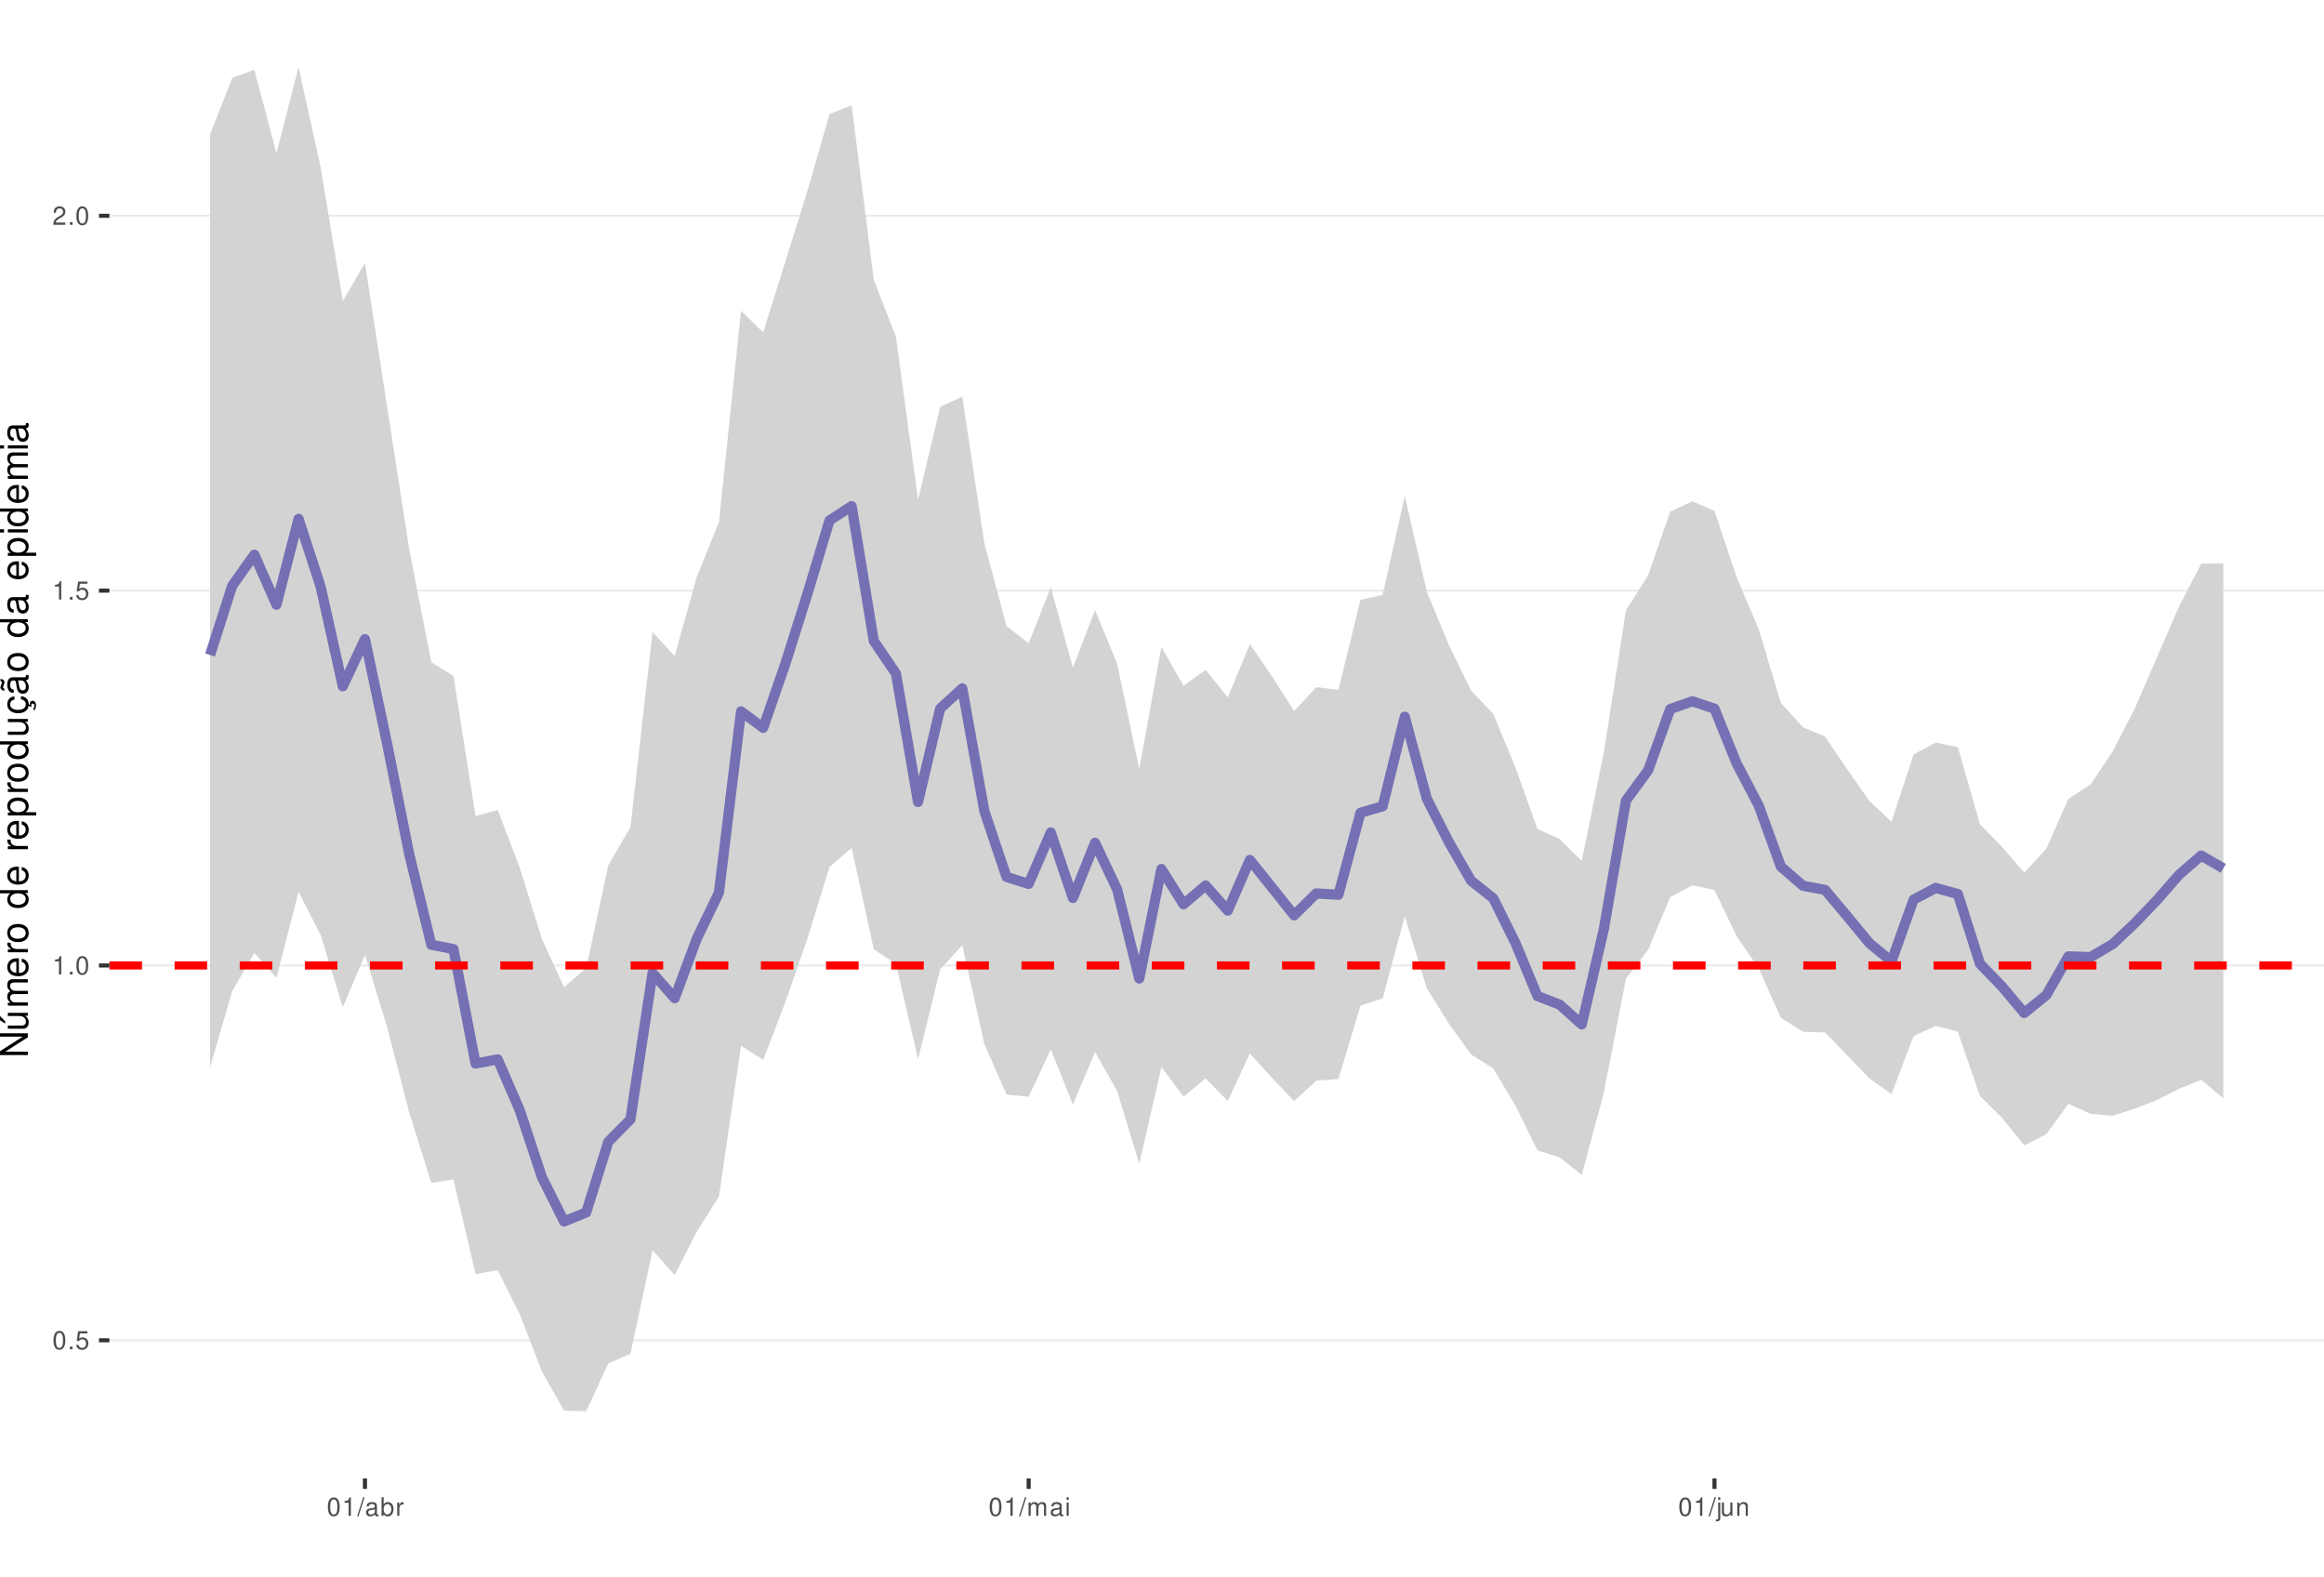
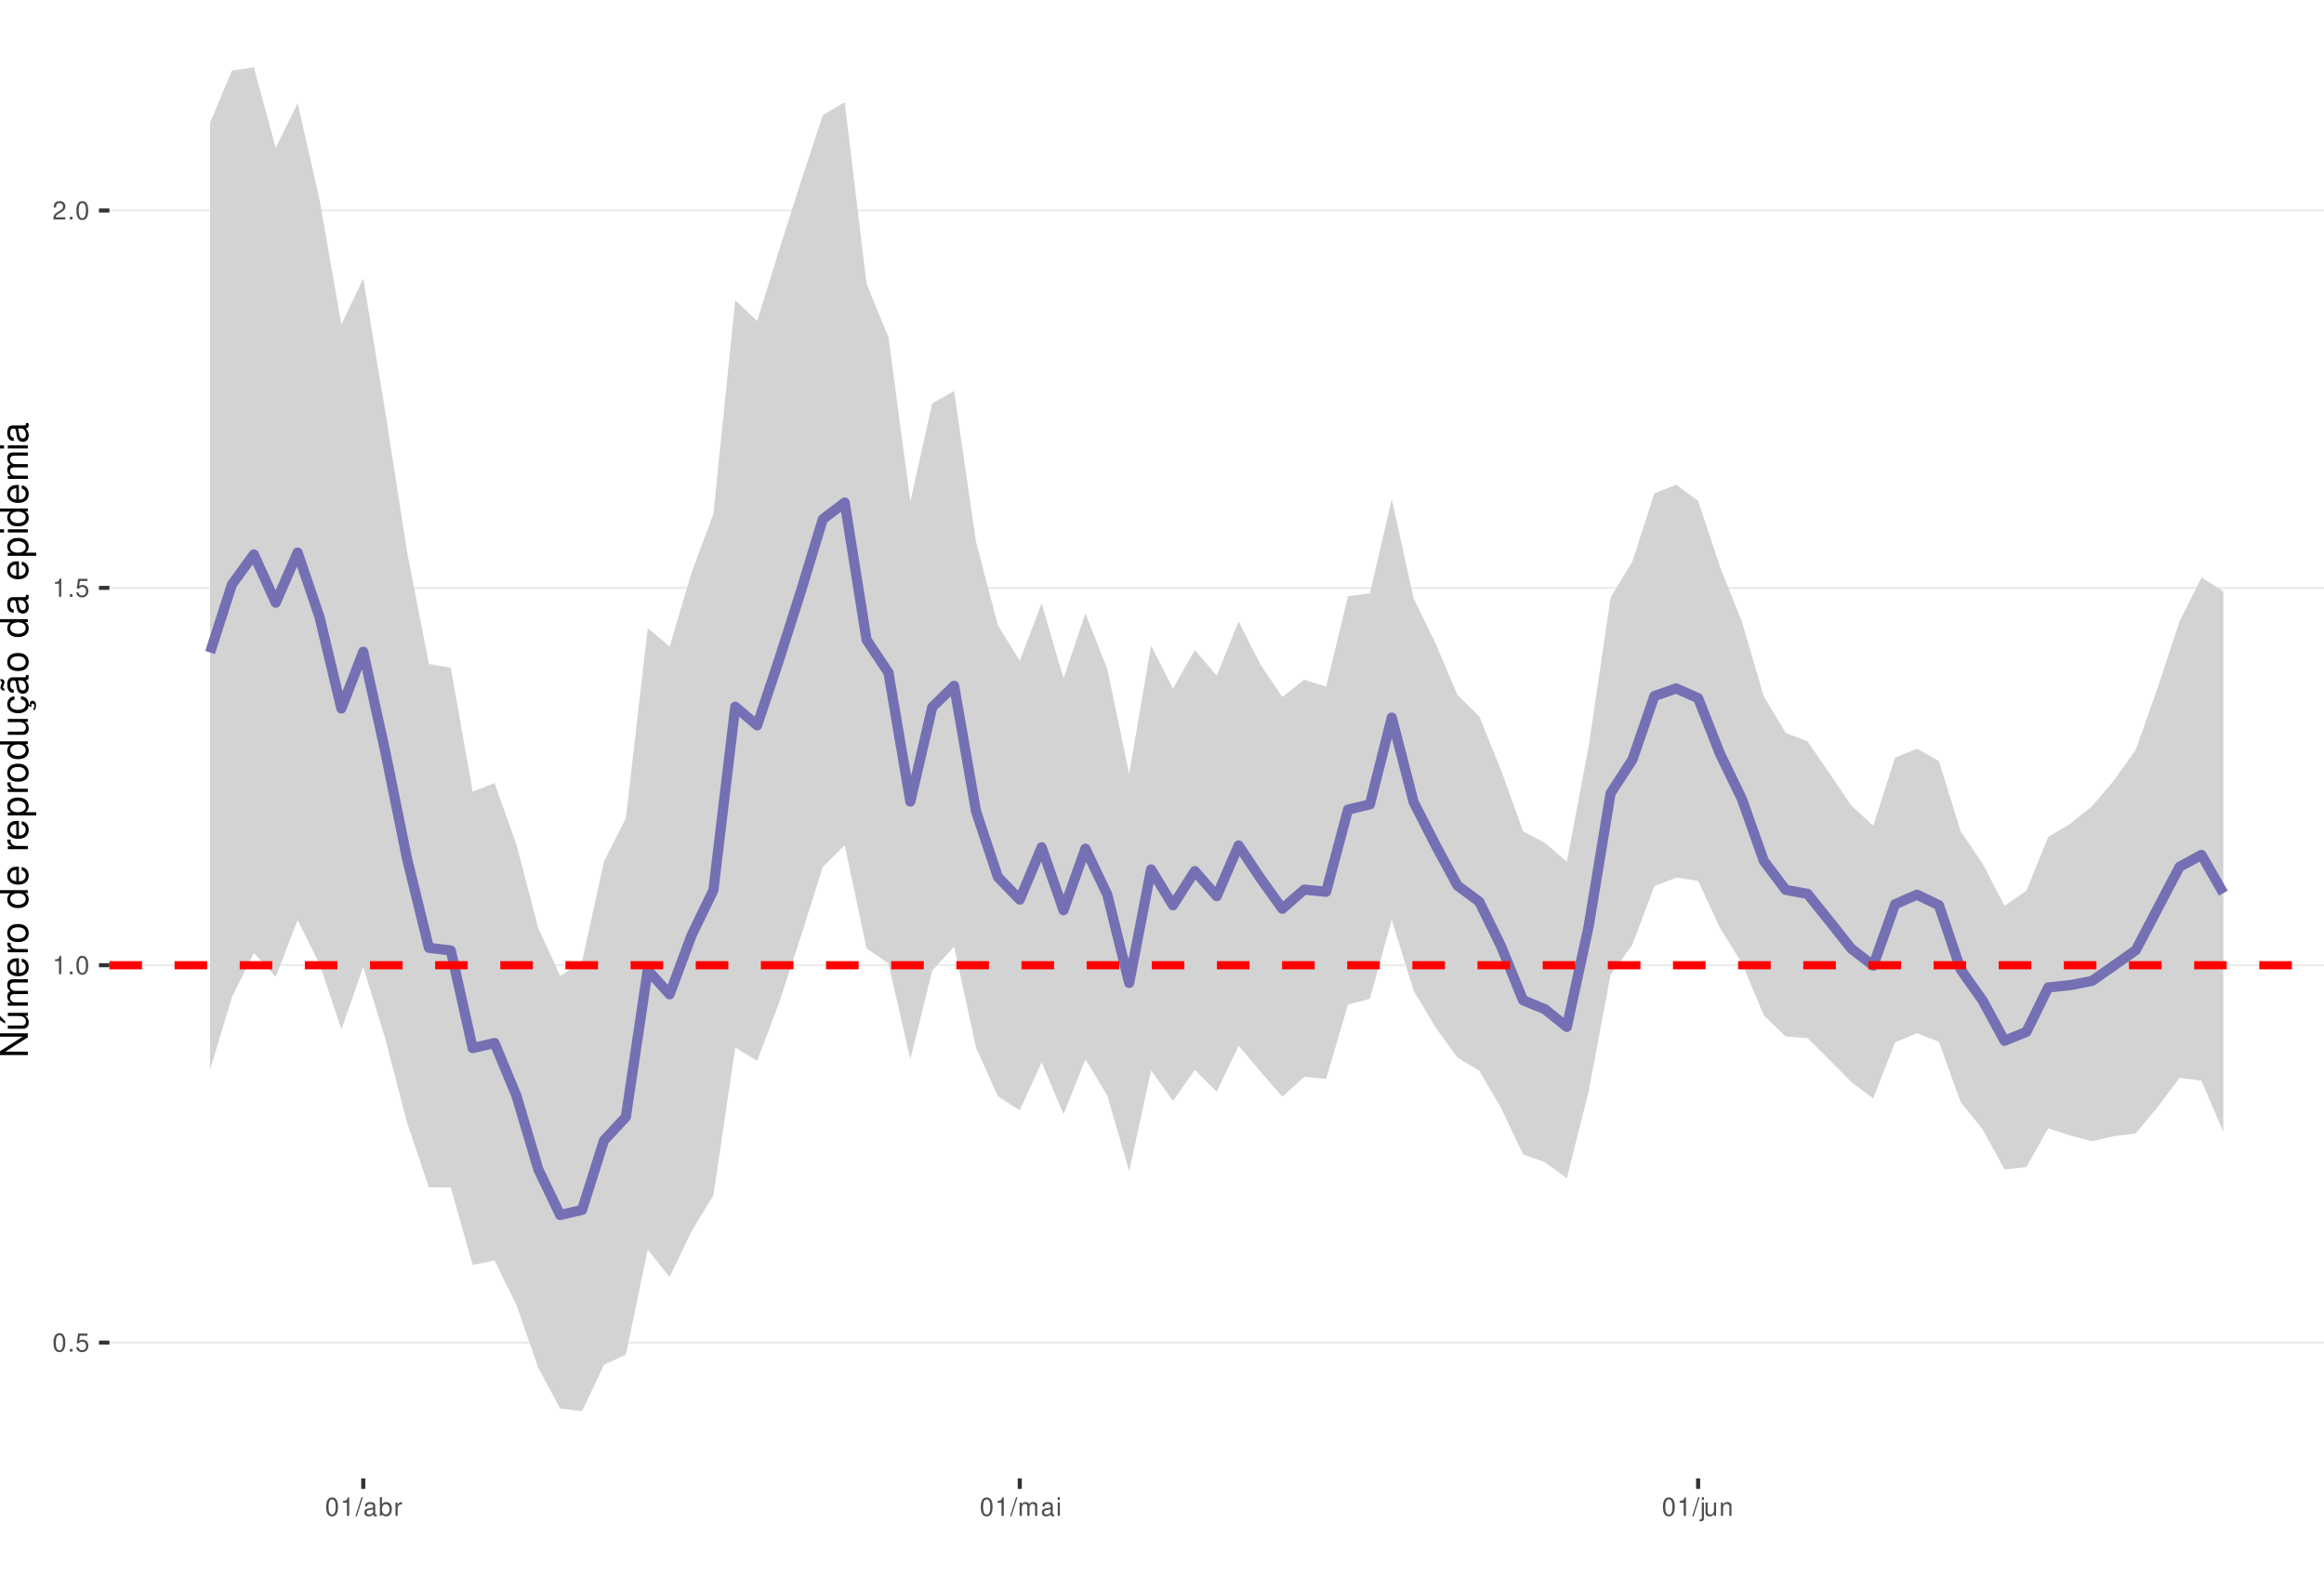
<svg xmlns="http://www.w3.org/2000/svg" xmlns:xlink="http://www.w3.org/1999/xlink" width="609pt" height="413pt" viewBox="0 0 609 413" version="1.1">
  <defs>
    <g>
      <symbol overflow="visible" id="glyph0-0">
        <path style="stroke:none;" d="" />
      </symbol>
      <symbol overflow="visible" id="glyph0-1">
        <path style="stroke:none;" d="M 1.828 -4.812 C 1.391 -4.812 0.984 -4.609 0.75 -4.281 C 0.438 -3.859 0.281 -3.219 0.281 -2.328 C 0.281 -0.703 0.812 0.156 1.828 0.156 C 2.828 0.156 3.375 -0.703 3.375 -2.297 C 3.375 -3.219 3.234 -3.844 2.922 -4.281 C 2.672 -4.625 2.281 -4.812 1.828 -4.812 Z M 1.828 -4.297 C 2.469 -4.297 2.781 -3.641 2.781 -2.344 C 2.781 -0.969 2.469 -0.328 1.812 -0.328 C 1.203 -0.328 0.891 -1 0.891 -2.328 C 0.891 -3.641 1.203 -4.297 1.828 -4.297 Z M 1.828 -4.297 " />
      </symbol>
      <symbol overflow="visible" id="glyph0-2">
        <path style="stroke:none;" d="M 1.266 -0.688 L 0.578 -0.688 L 0.578 0 L 1.266 0 Z M 1.266 -0.688 " />
      </symbol>
      <symbol overflow="visible" id="glyph0-3">
        <path style="stroke:none;" d="M 3.172 -4.719 L 0.734 -4.719 L 0.375 -2.156 L 0.922 -2.156 C 1.188 -2.469 1.422 -2.594 1.797 -2.594 C 2.422 -2.594 2.812 -2.156 2.812 -1.453 C 2.812 -0.781 2.422 -0.359 1.781 -0.359 C 1.266 -0.359 0.953 -0.625 0.812 -1.156 L 0.234 -1.156 C 0.312 -0.766 0.375 -0.578 0.516 -0.406 C 0.781 -0.047 1.266 0.156 1.797 0.156 C 2.75 0.156 3.422 -0.547 3.422 -1.531 C 3.422 -2.469 2.797 -3.109 1.891 -3.109 C 1.562 -3.109 1.297 -3.016 1.016 -2.828 L 1.203 -4.141 L 3.172 -4.141 Z M 3.172 -4.719 " />
      </symbol>
      <symbol overflow="visible" id="glyph0-4">
        <path style="stroke:none;" d="M 1.719 -3.422 L 1.719 0 L 2.312 0 L 2.312 -4.812 L 1.922 -4.812 C 1.719 -4.078 1.578 -3.969 0.672 -3.859 L 0.672 -3.422 Z M 1.719 -3.422 " />
      </symbol>
      <symbol overflow="visible" id="glyph0-5">
        <path style="stroke:none;" d="M 3.375 -0.578 L 0.891 -0.578 C 0.938 -0.984 1.156 -1.234 1.734 -1.578 L 2.406 -1.953 C 3.062 -2.328 3.406 -2.812 3.406 -3.406 C 3.406 -3.812 3.234 -4.188 2.969 -4.438 C 2.688 -4.688 2.344 -4.812 1.891 -4.812 C 1.297 -4.812 0.844 -4.594 0.578 -4.188 C 0.422 -3.938 0.344 -3.641 0.328 -3.141 L 0.922 -3.141 C 0.938 -3.469 0.984 -3.672 1.062 -3.828 C 1.219 -4.125 1.516 -4.297 1.875 -4.297 C 2.406 -4.297 2.797 -3.906 2.797 -3.391 C 2.797 -3.016 2.578 -2.672 2.156 -2.438 L 1.547 -2.078 C 0.562 -1.516 0.281 -1.062 0.219 0 L 3.375 0 Z M 3.375 -0.578 " />
      </symbol>
      <symbol overflow="visible" id="glyph0-6">
        <path style="stroke:none;" d="M 1.531 -4.859 L -0.047 0.141 L 0.312 0.141 L 1.891 -4.859 Z M 1.531 -4.859 " />
      </symbol>
      <symbol overflow="visible" id="glyph0-7">
        <path style="stroke:none;" d="M 3.562 -0.328 C 3.5 -0.312 3.469 -0.312 3.438 -0.312 C 3.25 -0.312 3.141 -0.406 3.141 -0.578 L 3.141 -2.641 C 3.141 -3.25 2.688 -3.594 1.828 -3.594 C 1.312 -3.594 0.906 -3.438 0.672 -3.188 C 0.516 -3 0.453 -2.797 0.438 -2.453 L 0.984 -2.453 C 1.031 -2.875 1.297 -3.078 1.812 -3.078 C 2.312 -3.078 2.594 -2.891 2.594 -2.562 L 2.594 -2.406 C 2.578 -2.172 2.469 -2.078 2.016 -2.031 C 1.219 -1.922 1.109 -1.891 0.891 -1.812 C 0.484 -1.641 0.281 -1.328 0.281 -0.875 C 0.281 -0.25 0.719 0.156 1.422 0.156 C 1.859 0.156 2.219 0 2.609 -0.359 C 2.656 0 2.828 0.156 3.188 0.156 C 3.297 0.156 3.375 0.141 3.562 0.094 Z M 2.594 -1.094 C 2.594 -0.906 2.531 -0.797 2.375 -0.641 C 2.141 -0.438 1.875 -0.328 1.547 -0.328 C 1.109 -0.328 0.859 -0.547 0.859 -0.891 C 0.859 -1.266 1.094 -1.438 1.703 -1.531 C 2.297 -1.609 2.406 -1.641 2.594 -1.719 Z M 2.594 -1.094 " />
      </symbol>
      <symbol overflow="visible" id="glyph0-8">
        <path style="stroke:none;" d="M 0.359 -4.859 L 0.359 0 L 0.859 0 L 0.859 -0.453 C 1.125 -0.047 1.484 0.156 1.969 0.156 C 2.875 0.156 3.484 -0.594 3.484 -1.75 C 3.484 -2.891 2.922 -3.594 1.984 -3.594 C 1.516 -3.594 1.172 -3.406 0.906 -3.016 L 0.906 -4.859 Z M 1.891 -3.062 C 2.5 -3.062 2.906 -2.531 2.906 -1.703 C 2.906 -0.906 2.484 -0.359 1.891 -0.359 C 1.297 -0.359 0.906 -0.906 0.906 -1.719 C 0.906 -2.531 1.297 -3.062 1.891 -3.062 Z M 1.891 -3.062 " />
      </symbol>
      <symbol overflow="visible" id="glyph0-9">
        <path style="stroke:none;" d="M 0.453 -3.484 L 0.453 0 L 1.016 0 L 1.016 -1.812 C 1.031 -2.656 1.375 -3.016 2.141 -3 L 2.141 -3.562 C 2.047 -3.578 1.984 -3.594 1.922 -3.594 C 1.562 -3.594 1.297 -3.375 0.969 -2.859 L 0.969 -3.484 Z M 0.453 -3.484 " />
      </symbol>
      <symbol overflow="visible" id="glyph0-10">
        <path style="stroke:none;" d="M 0.469 -3.484 L 0.469 0 L 1.031 0 L 1.031 -2.188 C 1.031 -2.703 1.391 -3.109 1.844 -3.109 C 2.25 -3.109 2.484 -2.844 2.484 -2.406 L 2.484 0 L 3.047 0 L 3.047 -2.188 C 3.047 -2.703 3.422 -3.109 3.875 -3.109 C 4.266 -3.109 4.516 -2.844 4.516 -2.406 L 4.516 0 L 5.078 0 L 5.078 -2.609 C 5.078 -3.234 4.719 -3.594 4.062 -3.594 C 3.594 -3.594 3.312 -3.453 2.984 -3.062 C 2.781 -3.422 2.5 -3.594 2.047 -3.594 C 1.578 -3.594 1.266 -3.422 0.984 -3 L 0.984 -3.484 Z M 0.469 -3.484 " />
      </symbol>
      <symbol overflow="visible" id="glyph0-11">
        <path style="stroke:none;" d="M 1 -3.484 L 0.453 -3.484 L 0.453 0 L 1 0 Z M 1 -4.859 L 0.438 -4.859 L 0.438 -4.156 L 1 -4.156 Z M 1 -4.859 " />
      </symbol>
      <symbol overflow="visible" id="glyph0-12">
        <path style="stroke:none;" d="M 0.469 -3.484 L 0.469 0.5 C 0.469 0.859 0.359 0.969 0.016 0.969 C -0.031 0.969 -0.047 0.969 -0.125 0.953 L -0.125 1.438 C -0.047 1.438 -0.016 1.453 0.062 1.453 C 0.688 1.453 1.016 1.203 1.016 0.719 L 1.016 -3.484 Z M 1.016 -4.859 L 0.469 -4.859 L 0.469 -4.156 L 1.016 -4.156 Z M 1.016 -4.859 " />
      </symbol>
      <symbol overflow="visible" id="glyph0-13">
        <path style="stroke:none;" d="M 3.203 0 L 3.203 -3.484 L 2.656 -3.484 L 2.656 -1.516 C 2.656 -0.797 2.281 -0.328 1.703 -0.328 C 1.266 -0.328 0.984 -0.594 0.984 -1.016 L 0.984 -3.484 L 0.438 -3.484 L 0.438 -0.797 C 0.438 -0.219 0.859 0.156 1.547 0.156 C 2.062 0.156 2.391 -0.031 2.703 -0.484 L 2.703 0 Z M 3.203 0 " />
      </symbol>
      <symbol overflow="visible" id="glyph0-14">
        <path style="stroke:none;" d="M 0.469 -3.484 L 0.469 0 L 1.031 0 L 1.031 -1.922 C 1.031 -2.641 1.391 -3.109 1.969 -3.109 C 2.406 -3.109 2.688 -2.828 2.688 -2.422 L 2.688 0 L 3.234 0 L 3.234 -2.641 C 3.234 -3.219 2.812 -3.594 2.141 -3.594 C 1.625 -3.594 1.281 -3.391 0.984 -2.906 L 0.984 -3.484 Z M 0.469 -3.484 " />
      </symbol>
      <symbol overflow="visible" id="glyph1-0">
        <path style="stroke:none;" d="" />
      </symbol>
      <symbol overflow="visible" id="glyph1-1">
        <path style="stroke:none;" d="M -7.297 -6.453 L -7.297 -5.578 L -1.328 -5.578 L -7.297 -1.766 L -7.297 -0.766 L 0 -0.766 L 0 -1.641 L -5.906 -1.641 L 0 -5.406 L 0 -6.453 Z M -7.297 -6.453 " />
      </symbol>
      <symbol overflow="visible" id="glyph1-2">
        <path style="stroke:none;" d="M 0 -4.812 L -5.234 -4.812 L -5.234 -3.984 L -2.266 -3.984 C -1.203 -3.984 -0.5 -3.438 -0.5 -2.562 C -0.5 -1.906 -0.906 -1.484 -1.531 -1.484 L -5.234 -1.484 L -5.234 -0.656 L -1.203 -0.656 C -0.328 -0.656 0.234 -1.297 0.234 -2.312 C 0.234 -3.094 -0.047 -3.578 -0.734 -4.062 L 0 -4.062 Z M -7.406 -2.953 L -5.922 -2 L -5.922 -2.594 L -7.406 -4.094 Z M -7.406 -2.953 " />
      </symbol>
      <symbol overflow="visible" id="glyph1-3">
        <path style="stroke:none;" d="M -5.234 -0.703 L 0 -0.703 L 0 -1.547 L -3.297 -1.547 C -4.047 -1.547 -4.656 -2.094 -4.656 -2.766 C -4.656 -3.391 -4.281 -3.734 -3.609 -3.734 L 0 -3.734 L 0 -4.578 L -3.297 -4.578 C -4.047 -4.578 -4.656 -5.125 -4.656 -5.812 C -4.656 -6.422 -4.266 -6.781 -3.609 -6.781 L 0 -6.781 L 0 -7.625 L -3.938 -7.625 C -4.875 -7.625 -5.391 -7.078 -5.391 -6.094 C -5.391 -5.406 -5.188 -4.984 -4.594 -4.484 C -5.156 -4.188 -5.391 -3.766 -5.391 -3.078 C -5.391 -2.375 -5.125 -1.906 -4.5 -1.469 L -5.234 -1.469 Z M -5.234 -0.703 " />
      </symbol>
      <symbol overflow="visible" id="glyph1-4">
        <path style="stroke:none;" d="M -2.344 -5.125 C -3.141 -5.125 -3.625 -5.062 -4.016 -4.922 C -4.875 -4.578 -5.391 -3.781 -5.391 -2.797 C -5.391 -1.344 -4.281 -0.406 -2.547 -0.406 C -0.812 -0.406 0.234 -1.297 0.234 -2.781 C 0.234 -3.984 -0.453 -4.812 -1.594 -5.016 L -1.594 -4.188 C -0.906 -3.953 -0.547 -3.484 -0.547 -2.812 C -0.547 -2.281 -0.781 -1.828 -1.219 -1.547 C -1.516 -1.344 -1.812 -1.281 -2.344 -1.266 Z M -3.016 -1.297 C -3.984 -1.359 -4.625 -1.953 -4.625 -2.797 C -4.625 -3.641 -3.953 -4.234 -3.016 -4.234 Z M -3.016 -1.297 " />
      </symbol>
      <symbol overflow="visible" id="glyph1-5">
        <path style="stroke:none;" d="M -5.234 -0.688 L 0 -0.688 L 0 -1.531 L -2.719 -1.531 C -3.984 -1.547 -4.547 -2.062 -4.516 -3.203 L -5.359 -3.203 C -5.375 -3.062 -5.391 -2.984 -5.391 -2.891 C -5.391 -2.344 -5.062 -1.938 -4.297 -1.453 L -5.234 -1.453 Z M -5.234 -0.688 " />
      </symbol>
      <symbol overflow="visible" id="glyph1-6">
        <path style="stroke:none;" d="M -5.391 -2.719 C -5.391 -1.234 -4.344 -0.359 -2.578 -0.359 C -0.812 -0.359 0.234 -1.234 0.234 -2.734 C 0.234 -4.203 -0.812 -5.094 -2.547 -5.094 C -4.359 -5.094 -5.391 -4.234 -5.391 -2.719 Z M -4.625 -2.734 C -4.625 -3.672 -3.844 -4.234 -2.547 -4.234 C -1.312 -4.234 -0.547 -3.656 -0.547 -2.734 C -0.547 -1.797 -1.312 -1.234 -2.578 -1.234 C -3.844 -1.234 -4.625 -1.797 -4.625 -2.734 Z M -4.625 -2.734 " />
      </symbol>
      <symbol overflow="visible" id="glyph1-7">
        <path style="stroke:none;" d="" />
      </symbol>
      <symbol overflow="visible" id="glyph1-8">
        <path style="stroke:none;" d="M -7.297 -4.953 L -7.297 -4.125 L -4.578 -4.125 C -5.109 -3.766 -5.391 -3.203 -5.391 -2.516 C -5.391 -1.156 -4.297 -0.266 -2.625 -0.266 C -0.859 -0.266 0.234 -1.125 0.234 -2.547 C 0.234 -3.266 -0.047 -3.766 -0.688 -4.203 L 0 -4.203 L 0 -4.953 Z M -4.609 -2.656 C -4.609 -3.547 -3.812 -4.125 -2.562 -4.125 C -1.344 -4.125 -0.547 -3.547 -0.547 -2.656 C -0.547 -1.734 -1.359 -1.125 -2.578 -1.125 C -3.797 -1.125 -4.609 -1.734 -4.609 -2.656 Z M -4.609 -2.656 " />
      </symbol>
      <symbol overflow="visible" id="glyph1-9">
        <path style="stroke:none;" d="M 2.188 -0.547 L 2.188 -1.375 L -0.547 -1.375 C -0.016 -1.812 0.234 -2.312 0.234 -2.984 C 0.234 -4.344 -0.859 -5.234 -2.531 -5.234 C -4.297 -5.234 -5.391 -4.375 -5.391 -2.984 C -5.391 -2.266 -5.062 -1.703 -4.453 -1.312 L -5.234 -1.312 L -5.234 -0.547 Z M -4.609 -2.844 C -4.609 -3.766 -3.797 -4.359 -2.547 -4.359 C -1.359 -4.359 -0.547 -3.75 -0.547 -2.844 C -0.547 -1.953 -1.344 -1.375 -2.578 -1.375 C -3.812 -1.375 -4.609 -1.953 -4.609 -2.844 Z M -4.609 -2.844 " />
      </symbol>
      <symbol overflow="visible" id="glyph1-10">
        <path style="stroke:none;" d="M 0 -4.812 L -5.234 -4.812 L -5.234 -3.984 L -2.266 -3.984 C -1.203 -3.984 -0.5 -3.438 -0.5 -2.562 C -0.5 -1.906 -0.906 -1.484 -1.531 -1.484 L -5.234 -1.484 L -5.234 -0.656 L -1.203 -0.656 C -0.328 -0.656 0.234 -1.297 0.234 -2.312 C 0.234 -3.094 -0.047 -3.578 -0.734 -4.062 L 0 -4.062 Z M 0 -4.812 " />
      </symbol>
      <symbol overflow="visible" id="glyph1-11">
        <path style="stroke:none;" d="M 0.234 -2.641 C 0.234 -3.875 -0.547 -4.703 -1.797 -4.766 L -1.797 -3.938 C -0.953 -3.797 -0.531 -3.359 -0.531 -2.656 C -0.531 -1.734 -1.281 -1.188 -2.516 -1.188 C -3.844 -1.188 -4.625 -1.719 -4.625 -2.625 C -4.625 -3.328 -4.203 -3.766 -3.484 -3.875 L -3.484 -4.703 C -3.984 -4.672 -4.312 -4.562 -4.609 -4.359 C -5.094 -4 -5.391 -3.375 -5.391 -2.641 C -5.391 -1.219 -4.266 -0.312 -2.531 -0.312 C -1.469 -0.312 -0.625 -0.672 -0.156 -1.312 C 0.047 -1.594 0.125 -1.812 0.203 -2.25 L 0.922 -1.938 L 0.984 -2.062 C 0.938 -2.188 0.906 -2.25 0.906 -2.375 C 0.906 -2.656 1.047 -2.828 1.281 -2.828 C 1.547 -2.828 1.734 -2.594 1.734 -2.297 C 1.734 -2.031 1.672 -1.844 1.438 -1.406 L 1.406 -1.312 L 1.812 -1.094 C 2.078 -1.75 2.141 -1.953 2.141 -2.344 C 2.141 -3.109 1.781 -3.578 1.203 -3.578 C 0.781 -3.578 0.547 -3.297 0.547 -2.797 C 0.547 -2.703 0.547 -2.641 0.562 -2.516 Z M 0.234 -2.641 " />
      </symbol>
      <symbol overflow="visible" id="glyph1-12">
        <path style="stroke:none;" d="M -0.484 -5.344 C -0.469 -5.266 -0.469 -5.219 -0.469 -5.172 C -0.469 -4.875 -0.625 -4.719 -0.875 -4.719 L -3.953 -4.719 C -4.891 -4.719 -5.391 -4.047 -5.391 -2.75 C -5.391 -1.984 -5.172 -1.375 -4.781 -1.016 C -4.516 -0.766 -4.203 -0.672 -3.688 -0.656 L -3.688 -1.484 C -4.328 -1.562 -4.625 -1.938 -4.625 -2.719 C -4.625 -3.484 -4.344 -3.891 -3.844 -3.891 L -3.625 -3.891 C -3.266 -3.875 -3.125 -3.703 -3.047 -3.016 C -2.891 -1.844 -2.844 -1.656 -2.719 -1.344 C -2.453 -0.734 -2 -0.422 -1.312 -0.422 C -0.375 -0.422 0.234 -1.078 0.234 -2.141 C 0.234 -2.797 0 -3.328 -0.547 -3.922 C 0 -3.984 0.234 -4.234 0.234 -4.781 C 0.234 -4.953 0.203 -5.062 0.141 -5.344 Z M -1.656 -3.891 C -1.375 -3.891 -1.203 -3.812 -0.969 -3.562 C -0.656 -3.219 -0.5 -2.812 -0.5 -2.312 C -0.5 -1.672 -0.812 -1.297 -1.344 -1.297 C -1.891 -1.297 -2.172 -1.656 -2.297 -2.547 C -2.422 -3.438 -2.453 -3.609 -2.594 -3.891 Z M -7.172 -3.75 C -6.922 -3.672 -6.812 -3.547 -6.812 -3.375 C -6.812 -3.25 -6.875 -2.984 -6.984 -2.734 C -7.156 -2.312 -7.172 -2.25 -7.172 -2.047 C -7.172 -1.594 -6.797 -1.297 -6.141 -1.188 L -6.141 -1.766 C -6.375 -1.812 -6.5 -1.938 -6.5 -2.094 C -6.5 -2.203 -6.469 -2.344 -6.375 -2.578 C -6.156 -3.156 -6.125 -3.234 -6.125 -3.438 C -6.125 -3.922 -6.484 -4.219 -7.172 -4.312 Z M -7.172 -3.75 " />
      </symbol>
      <symbol overflow="visible" id="glyph1-13">
        <path style="stroke:none;" d="M -0.484 -5.344 C -0.469 -5.266 -0.469 -5.219 -0.469 -5.172 C -0.469 -4.875 -0.625 -4.719 -0.875 -4.719 L -3.953 -4.719 C -4.891 -4.719 -5.391 -4.047 -5.391 -2.75 C -5.391 -1.984 -5.172 -1.375 -4.781 -1.016 C -4.516 -0.766 -4.203 -0.672 -3.688 -0.656 L -3.688 -1.484 C -4.328 -1.562 -4.625 -1.938 -4.625 -2.719 C -4.625 -3.484 -4.344 -3.891 -3.844 -3.891 L -3.625 -3.891 C -3.266 -3.875 -3.125 -3.703 -3.047 -3.016 C -2.891 -1.844 -2.844 -1.656 -2.719 -1.344 C -2.453 -0.734 -2 -0.422 -1.312 -0.422 C -0.375 -0.422 0.234 -1.078 0.234 -2.141 C 0.234 -2.797 0 -3.328 -0.547 -3.922 C 0 -3.984 0.234 -4.234 0.234 -4.781 C 0.234 -4.953 0.203 -5.062 0.141 -5.344 Z M -1.656 -3.891 C -1.375 -3.891 -1.203 -3.812 -0.969 -3.562 C -0.656 -3.219 -0.5 -2.812 -0.5 -2.312 C -0.5 -1.672 -0.812 -1.297 -1.344 -1.297 C -1.891 -1.297 -2.172 -1.656 -2.297 -2.547 C -2.422 -3.438 -2.453 -3.609 -2.594 -3.891 Z M -1.656 -3.891 " />
      </symbol>
      <symbol overflow="visible" id="glyph1-14">
        <path style="stroke:none;" d="M -5.234 -1.5 L -5.234 -0.672 L 0 -0.672 L 0 -1.5 Z M -7.297 -1.5 L -7.297 -0.656 L -6.234 -0.656 L -6.234 -1.5 Z M -7.297 -1.5 " />
      </symbol>
    </g>
    <clipPath id="clip1">
      <path d="M 28.672 0 L 609 0 L 609 387.328 L 28.672 387.328 Z M 28.672 0 " />
    </clipPath>
    <clipPath id="clip2">
-       <path d="M 28.672 350 L 609 350 L 609 352 L 28.672 352 Z M 28.672 350 " />
+       <path d="M 28.672 351 L 609 351 L 609 352 L 28.672 352 Z M 28.672 351 " />
    </clipPath>
    <clipPath id="clip3">
      <path d="M 28.672 252 L 609 252 L 609 254 L 28.672 254 Z M 28.672 252 " />
    </clipPath>
    <clipPath id="clip4">
-       <path d="M 28.672 154 L 609 154 L 609 155 L 28.672 155 Z M 28.672 154 " />
+       <path d="M 28.672 153 L 609 153 L 609 155 L 28.672 155 Z M 28.672 153 " />
    </clipPath>
    <clipPath id="clip5">
-       <path d="M 28.672 56 L 609 56 L 609 57 L 28.672 57 Z M 28.672 56 " />
+       <path d="M 28.672 54 L 609 54 L 609 56 L 28.672 56 Z M 28.672 54 " />
    </clipPath>
    <clipPath id="clip6">
      <path d="M 28.672 251 L 609 251 L 609 254 L 28.672 254 Z M 28.672 251 " />
    </clipPath>
  </defs>
  <g id="surface11">
    <rect x="0" y="0" width="609" height="413" style="fill:rgb(100%,100%,100%);fill-opacity:1;stroke:none;" />
    <rect x="0" y="0" width="609" height="413" style="fill:rgb(100%,100%,100%);fill-opacity:1;stroke:none;" />
    <path style="fill:none;stroke-width:1.067;stroke-linecap:round;stroke-linejoin:round;stroke:rgb(100%,100%,100%);stroke-opacity:1;stroke-miterlimit:10;" d="M 0 413 L 609 413 L 609 0 L 0 0 Z M 0 413 " />
    <g clip-path="url(#clip1)" clip-rule="nonzero">
      <path style=" stroke:none;fill-rule:nonzero;fill:rgb(100%,100%,100%);fill-opacity:1;" d="M 28.672 387.328 L 609 387.328 L 609 0 L 28.672 0 Z M 28.672 387.328 " />
    </g>
    <g clip-path="url(#clip2)" clip-rule="nonzero">
-       <path style="fill:none;stroke-width:0.533;stroke-linecap:butt;stroke-linejoin:round;stroke:rgb(92.157%,92.157%,92.157%);stroke-opacity:1;stroke-miterlimit:10;" d="M 28.672 351.133 L 609 351.133 " />
+       <path style="fill:none;stroke-width:0.533;stroke-linecap:butt;stroke-linejoin:round;stroke:rgb(92.157%,92.157%,92.157%);stroke-opacity:1;stroke-miterlimit:10;" d="M 28.672 351.734 L 609 351.734 " />
    </g>
    <g clip-path="url(#clip3)" clip-rule="nonzero">
-       <path style="fill:none;stroke-width:0.533;stroke-linecap:butt;stroke-linejoin:round;stroke:rgb(92.157%,92.157%,92.157%);stroke-opacity:1;stroke-miterlimit:10;" d="M 28.672 252.934 L 609 252.934 " />
+       <path style="fill:none;stroke-width:0.533;stroke-linecap:butt;stroke-linejoin:round;stroke:rgb(92.157%,92.157%,92.157%);stroke-opacity:1;stroke-miterlimit:10;" d="M 28.672 252.875 L 609 252.875 " />
    </g>
    <g clip-path="url(#clip4)" clip-rule="nonzero">
-       <path style="fill:none;stroke-width:0.533;stroke-linecap:butt;stroke-linejoin:round;stroke:rgb(92.157%,92.157%,92.157%);stroke-opacity:1;stroke-miterlimit:10;" d="M 28.672 154.73 L 609 154.73 " />
+       <path style="fill:none;stroke-width:0.533;stroke-linecap:butt;stroke-linejoin:round;stroke:rgb(92.157%,92.157%,92.157%);stroke-opacity:1;stroke-miterlimit:10;" d="M 28.672 154.012 L 609 154.012 " />
    </g>
    <g clip-path="url(#clip5)" clip-rule="nonzero">
-       <path style="fill:none;stroke-width:0.533;stroke-linecap:butt;stroke-linejoin:round;stroke:rgb(92.157%,92.157%,92.157%);stroke-opacity:1;stroke-miterlimit:10;" d="M 28.672 56.531 L 609 56.531 " />
-     </g>
-     <path style=" stroke:none;fill-rule:nonzero;fill:rgb(82.745%,82.745%,82.745%);fill-opacity:1;" d="M 55.051 35.211 L 60.848 20.406 L 66.645 18.277 L 72.441 40.129 L 78.238 17.605 L 84.039 43.906 L 89.836 78.871 L 95.633 68.926 L 101.43 106.477 L 107.227 143.84 L 113.023 173.504 L 118.82 177.094 L 124.621 213.816 L 130.418 212.199 L 136.215 227.332 L 142.012 246.023 L 147.809 258.645 L 153.605 253.629 L 159.406 226.676 L 165.203 216.703 L 171 165.57 L 176.797 171.875 L 182.594 151.148 L 188.391 136.809 L 194.191 81.406 L 199.988 87.086 L 205.785 68.605 L 211.582 50.02 L 217.379 29.879 L 223.176 27.594 L 228.973 73.312 L 234.773 88.215 L 240.57 130.934 L 246.367 106.602 L 252.164 103.895 L 257.961 142.418 L 263.758 164.027 L 269.559 168.508 L 275.355 153.824 L 281.152 174.914 L 286.949 159.793 L 292.746 173.918 L 298.543 201.461 L 304.344 169.477 L 310.141 179.645 L 315.938 175.488 L 321.734 182.711 L 327.531 168.734 L 333.328 177.191 L 339.125 186.293 L 344.926 180.016 L 350.723 180.727 L 356.52 157.125 L 362.316 155.859 L 368.113 129.938 L 373.91 155.062 L 379.711 169.066 L 385.508 180.93 L 391.305 187.027 L 397.102 201.02 L 402.898 217.215 L 408.695 219.797 L 414.496 225.57 L 420.293 197.035 L 426.09 159.84 L 431.887 150.742 L 437.684 133.988 L 443.48 131.355 L 449.277 133.848 L 455.078 151.191 L 460.875 164.84 L 466.672 184.148 L 472.469 190.555 L 478.266 192.961 L 484.062 201.578 L 489.863 209.824 L 495.66 215.285 L 501.457 197.648 L 507.254 194.551 L 513.051 195.738 L 518.848 215.938 L 524.648 221.875 L 530.445 228.629 L 536.242 222.305 L 542.039 209.254 L 547.836 205.512 L 553.633 196.836 L 559.43 185.602 L 565.23 172.168 L 571.027 158.902 L 576.824 147.645 L 582.621 147.57 L 582.621 287.695 L 576.824 282.91 L 571.027 285.219 L 565.23 288.207 L 559.43 290.438 L 553.633 292.312 L 547.836 291.801 L 542.039 289.18 L 536.242 297.117 L 530.445 300.086 L 524.648 292.875 L 518.848 287.137 L 513.051 270.305 L 507.254 268.758 L 501.457 271.41 L 495.66 286.645 L 489.863 282.531 L 484.062 276.492 L 478.266 270.488 L 472.469 270.309 L 466.672 266.656 L 460.875 253.688 L 455.078 245.254 L 449.277 233.191 L 443.48 231.934 L 437.684 235.035 L 431.887 248.82 L 426.09 256.363 L 420.293 286.184 L 414.496 307.82 L 408.695 303.199 L 402.898 301.387 L 397.102 289.609 L 391.305 279.93 L 385.508 276.254 L 379.711 268.234 L 373.91 258.93 L 368.113 240.059 L 362.316 261.566 L 356.52 263.465 L 350.723 282.68 L 344.926 283.121 L 339.125 288.488 L 333.328 282.398 L 327.531 275.977 L 321.734 288.457 L 315.938 282.539 L 310.141 287.297 L 304.344 279.566 L 298.543 304.895 L 292.746 285.812 L 286.949 275.594 L 281.152 289.383 L 275.355 274.902 L 269.559 287.336 L 263.758 286.734 L 257.961 273.602 L 252.164 247.621 L 246.367 253.977 L 240.57 277.449 L 234.773 252.531 L 228.973 248.688 L 223.176 222.137 L 217.379 227.105 L 211.582 245.891 L 205.785 262.602 L 199.988 277.652 L 194.191 273.961 L 188.391 313.465 L 182.594 322.637 L 176.797 334.039 L 171 327.543 L 165.203 354.684 L 159.406 357.195 L 153.605 369.723 L 147.809 369.562 L 142.012 359.309 L 136.215 344.355 L 130.418 332.766 L 124.621 333.785 L 118.82 308.957 L 113.023 309.898 L 107.227 291.43 L 101.43 269.02 L 95.633 250.152 L 89.836 263.883 L 84.039 244.98 L 78.238 233.652 L 72.441 256.184 L 66.645 249.66 L 60.848 259.672 L 55.051 279.594 Z M 55.051 35.211 " />
-     <path style="fill:none;stroke-width:2.667;stroke-linecap:butt;stroke-linejoin:round;stroke:rgb(45.882%,43.922%,70.196%);stroke-opacity:1;stroke-miterlimit:10;" d="M 55.051 171.598 L 60.848 153.469 L 66.645 145.32 L 72.441 158.414 L 78.238 135.926 L 84.039 153.762 L 89.836 179.797 L 95.633 167.441 L 101.43 194.789 L 107.227 223.727 L 113.023 247.512 L 118.82 248.637 L 124.621 278.629 L 130.418 277.543 L 136.215 290.91 L 142.012 308.41 L 147.809 320.004 L 153.605 317.645 L 159.406 299.137 L 165.203 293.246 L 171 254.906 L 176.797 261.508 L 182.594 245.895 L 188.391 233.875 L 194.191 186.371 L 199.988 190.68 L 205.785 173.934 L 211.582 155.59 L 217.379 136.348 L 223.176 132.594 L 228.973 167.922 L 234.773 176.445 L 240.57 210.09 L 246.367 185.637 L 252.164 180.332 L 257.961 212.547 L 263.758 229.742 L 269.559 231.57 L 275.355 218.102 L 281.152 235.25 L 286.949 220.789 L 292.746 233.02 L 298.543 256.348 L 304.344 227.672 L 310.141 236.906 L 315.938 231.977 L 321.734 238.555 L 327.531 225.289 L 333.328 232.523 L 339.125 239.797 L 344.926 234.059 L 350.723 234.422 L 356.52 212.926 L 362.316 211.23 L 368.113 187.762 L 373.91 209.293 L 379.711 220.68 L 385.508 230.75 L 391.305 235.336 L 397.102 247.02 L 402.898 260.957 L 408.695 263.184 L 414.496 268.391 L 420.293 243.363 L 426.09 209.719 L 431.887 201.824 L 437.684 185.754 L 443.48 183.723 L 449.277 185.664 L 455.078 200.008 L 460.875 211.062 L 466.672 227.039 L 472.469 232.055 L 478.266 233.141 L 484.062 240.043 L 489.863 247.082 L 495.66 251.867 L 501.457 235.688 L 507.254 232.621 L 513.051 234.219 L 518.848 252.488 L 524.648 258.48 L 530.445 265.387 L 536.242 260.699 L 542.039 250.555 L 547.836 250.738 L 553.633 247.328 L 559.43 241.871 L 565.23 235.805 L 571.027 229.172 L 576.824 224.148 L 582.621 227.488 " />
+       <path style="fill:none;stroke-width:0.533;stroke-linecap:butt;stroke-linejoin:round;stroke:rgb(92.157%,92.157%,92.157%);stroke-opacity:1;stroke-miterlimit:10;" d="M 28.672 55.148 L 609 55.148 " />
+     </g>
+     <path style=" stroke:none;fill-rule:nonzero;fill:rgb(82.745%,82.745%,82.745%);fill-opacity:1;" d="M 55.051 32.148 L 60.785 18.488 L 66.52 17.605 L 72.254 38.746 L 77.988 27.031 L 83.723 52.215 L 89.457 85.008 L 95.191 72.941 L 100.926 107.637 L 106.66 144.488 L 112.395 173.961 L 118.129 174.934 L 123.863 207.387 L 129.598 205.164 L 135.332 221.254 L 141.066 243.188 L 146.801 255.672 L 152.535 251.938 L 158.27 225.68 L 164.004 214.375 L 169.738 164.547 L 175.473 169.371 L 181.207 150.074 L 186.941 134.625 L 192.676 78.652 L 198.41 84.113 L 204.145 65.574 L 209.879 47.578 L 215.613 30.176 L 221.348 26.766 L 227.086 74.355 L 232.82 88.301 L 238.555 131.367 L 244.289 105.668 L 250.023 102.449 L 255.758 141.902 L 261.492 163.816 L 267.227 173.113 L 272.961 158.055 L 278.695 177.734 L 284.43 160.691 L 290.164 175.25 L 295.898 202.699 L 301.633 169.09 L 307.367 180.387 L 313.102 170.273 L 318.836 177.023 L 324.57 162.785 L 330.305 174.102 L 336.039 182.609 L 341.773 178.086 L 347.508 179.895 L 353.242 156.188 L 358.977 155.441 L 364.711 130.766 L 370.445 156.777 L 376.18 168.559 L 381.914 182.07 L 387.648 187.68 L 393.383 201.867 L 399.117 217.762 L 404.852 220.844 L 410.586 225.73 L 416.32 195.438 L 422.055 156.531 L 427.789 147.02 L 433.523 129.25 L 439.258 126.977 L 444.992 131.223 L 450.73 148.453 L 456.465 162.887 L 462.199 182.441 L 467.934 191.996 L 473.668 194.242 L 479.402 202.559 L 485.137 211.047 L 490.871 216.324 L 496.605 198.484 L 502.34 196.141 L 508.074 199.352 L 513.809 217.836 L 519.543 226.242 L 525.277 237.305 L 531.012 233.352 L 536.746 219.254 L 542.48 215.816 L 548.215 211.211 L 553.949 204.473 L 559.684 196.387 L 565.418 180.141 L 571.152 162.801 L 576.887 151.312 L 582.621 154.891 L 582.621 296.559 L 576.887 283.148 L 571.152 282.387 L 565.418 289.996 L 559.684 296.957 L 553.949 297.648 L 548.215 298.973 L 542.48 297.5 L 536.746 295.594 L 531.012 305.766 L 525.277 306.363 L 519.543 295.887 L 513.809 288.773 L 508.074 272.93 L 502.34 270.699 L 496.605 273.066 L 490.871 287.777 L 485.137 283.484 L 479.402 277.652 L 473.668 271.965 L 467.934 271.551 L 462.199 266.02 L 456.465 252.324 L 450.73 243.133 L 444.992 230.785 L 439.258 229.914 L 433.523 232.148 L 427.789 247.449 L 422.055 255.355 L 416.32 285.867 L 410.586 308.684 L 404.852 304.488 L 399.117 302.418 L 393.383 290.34 L 387.648 280.5 L 381.914 277.066 L 376.18 269.137 L 370.445 259.582 L 364.711 240.977 L 358.977 261.672 L 353.242 263.176 L 347.508 282.656 L 341.773 282.105 L 336.039 287.309 L 330.305 280.758 L 324.57 273.965 L 318.836 286.016 L 313.102 280.293 L 307.367 288.441 L 301.633 280.406 L 295.898 306.84 L 290.164 287.023 L 284.43 277.52 L 278.695 291.934 L 272.961 278.293 L 267.227 290.898 L 261.492 287.223 L 255.758 274.426 L 250.023 248.023 L 244.289 254.289 L 238.555 277.508 L 232.82 252.41 L 227.086 248.457 L 221.348 221.453 L 215.613 227.125 L 209.879 245.27 L 204.145 262.77 L 198.41 277.91 L 192.676 274.465 L 186.941 313.172 L 181.207 322.602 L 175.473 334.582 L 169.738 327.375 L 164.004 354.902 L 158.27 357.547 L 152.535 369.723 L 146.801 369.031 L 141.066 358.367 L 135.332 341.922 L 129.598 330.219 L 123.863 331.395 L 118.129 311.117 L 112.395 311.043 L 106.66 294.098 L 100.926 272.008 L 95.191 253.324 L 89.457 269.656 L 83.723 252.531 L 77.988 241.035 L 72.254 255.949 L 66.52 249.66 L 60.785 261.227 L 55.051 280.262 Z M 55.051 32.148 " />
+     <path style="fill:none;stroke-width:2.667;stroke-linecap:butt;stroke-linejoin:round;stroke:rgb(45.882%,43.922%,70.196%);stroke-opacity:1;stroke-miterlimit:10;" d="M 55.051 170.949 L 60.785 153.113 L 66.52 145.246 L 72.254 157.891 L 77.988 144.773 L 83.723 161.629 L 89.457 185.605 L 95.191 170.758 L 100.926 196.75 L 106.66 224.941 L 112.395 248.309 L 118.129 249.004 L 123.863 274.582 L 129.598 273.258 L 135.332 287.078 L 141.066 306.355 L 146.801 318.312 L 152.535 316.965 L 158.27 298.773 L 164.004 292.629 L 169.738 254.137 L 175.473 260.5 L 181.207 245.082 L 186.941 233.215 L 192.676 185.156 L 198.41 190.023 L 204.145 172.859 L 209.879 154.895 L 215.613 136.027 L 221.348 131.668 L 227.086 167.625 L 232.82 176.234 L 238.555 209.988 L 244.289 185.277 L 250.023 179.68 L 255.758 212.523 L 261.492 229.754 L 267.227 235.688 L 272.961 221.969 L 278.695 238.457 L 284.43 222.34 L 290.164 234.379 L 295.898 257.512 L 301.633 227.781 L 307.367 237.176 L 313.102 228.219 L 318.836 234.781 L 324.57 221.492 L 330.305 230.113 L 336.039 238.074 L 341.773 233.059 L 347.508 233.629 L 353.242 212.105 L 358.977 210.73 L 364.711 187.996 L 370.445 210.152 L 376.18 221.391 L 381.914 231.977 L 387.648 236.246 L 393.383 247.969 L 399.117 262.039 L 404.852 264.41 L 410.586 269.027 L 416.32 242.609 L 422.055 207.82 L 427.789 199 L 433.523 182.359 L 439.258 180.344 L 444.992 182.922 L 450.73 197.5 L 456.465 209.324 L 462.199 225.523 L 467.934 233.129 L 473.668 234.172 L 479.402 241.32 L 485.137 248.535 L 490.871 252.973 L 496.605 236.902 L 502.34 234.387 L 508.074 237.148 L 513.809 254.02 L 519.543 262.109 L 525.277 272.656 L 531.012 270.328 L 536.746 258.688 L 542.48 258.094 L 548.215 256.973 L 553.949 252.977 L 559.684 248.93 L 565.418 237.984 L 571.152 227.086 L 576.887 223.965 L 582.621 233.988 " />
    <g clip-path="url(#clip6)" clip-rule="nonzero">
-       <path style="fill:none;stroke-width:2.134;stroke-linecap:butt;stroke-linejoin:round;stroke:rgb(100%,0%,0%);stroke-opacity:1;stroke-dasharray:8.536,8.536;stroke-miterlimit:10;" d="M 28.672 252.934 L 609 252.934 " />
-     </g>
-     <g style="fill:rgb(30.196%,30.196%,30.196%);fill-opacity:1;">
-       <use xlink:href="#glyph0-1" x="13.738" y="353.48" />
-       <use xlink:href="#glyph0-2" x="17.738" y="353.48" />
-       <use xlink:href="#glyph0-3" x="19.738" y="353.48" />
-     </g>
-     <g style="fill:rgb(30.196%,30.196%,30.196%);fill-opacity:1;">
-       <use xlink:href="#glyph0-4" x="13.738" y="255.281" />
-       <use xlink:href="#glyph0-2" x="17.738" y="255.281" />
-       <use xlink:href="#glyph0-1" x="19.738" y="255.281" />
-     </g>
-     <g style="fill:rgb(30.196%,30.196%,30.196%);fill-opacity:1;">
-       <use xlink:href="#glyph0-4" x="13.738" y="157.078" />
-       <use xlink:href="#glyph0-2" x="17.738" y="157.078" />
-       <use xlink:href="#glyph0-3" x="19.738" y="157.078" />
-     </g>
-     <g style="fill:rgb(30.196%,30.196%,30.196%);fill-opacity:1;">
-       <use xlink:href="#glyph0-5" x="13.738" y="58.879" />
-       <use xlink:href="#glyph0-2" x="17.738" y="58.879" />
-       <use xlink:href="#glyph0-1" x="19.738" y="58.879" />
-     </g>
-     <path style="fill:none;stroke-width:1.067;stroke-linecap:butt;stroke-linejoin:round;stroke:rgb(20%,20%,20%);stroke-opacity:1;stroke-miterlimit:10;" d="M 25.93 351.133 L 28.672 351.133 " />
-     <path style="fill:none;stroke-width:1.067;stroke-linecap:butt;stroke-linejoin:round;stroke:rgb(20%,20%,20%);stroke-opacity:1;stroke-miterlimit:10;" d="M 25.93 252.934 L 28.672 252.934 " />
-     <path style="fill:none;stroke-width:1.067;stroke-linecap:butt;stroke-linejoin:round;stroke:rgb(20%,20%,20%);stroke-opacity:1;stroke-miterlimit:10;" d="M 25.93 154.73 L 28.672 154.73 " />
-     <path style="fill:none;stroke-width:1.067;stroke-linecap:butt;stroke-linejoin:round;stroke:rgb(20%,20%,20%);stroke-opacity:1;stroke-miterlimit:10;" d="M 25.93 56.531 L 28.672 56.531 " />
-     <path style="fill:none;stroke-width:1.067;stroke-linecap:butt;stroke-linejoin:round;stroke:rgb(20%,20%,20%);stroke-opacity:1;stroke-miterlimit:10;" d="M 95.633 390.07 L 95.633 387.328 " />
-     <path style="fill:none;stroke-width:1.067;stroke-linecap:butt;stroke-linejoin:round;stroke:rgb(20%,20%,20%);stroke-opacity:1;stroke-miterlimit:10;" d="M 269.559 390.07 L 269.559 387.328 " />
-     <path style="fill:none;stroke-width:1.067;stroke-linecap:butt;stroke-linejoin:round;stroke:rgb(20%,20%,20%);stroke-opacity:1;stroke-miterlimit:10;" d="M 449.277 390.07 L 449.277 387.328 " />
-     <g style="fill:rgb(30.196%,30.196%,30.196%);fill-opacity:1;">
-       <use xlink:href="#glyph0-1" x="85.633" y="397.109" />
-       <use xlink:href="#glyph0-4" x="89.633" y="397.109" />
-       <use xlink:href="#glyph0-6" x="93.633" y="397.109" />
-       <use xlink:href="#glyph0-7" x="95.633" y="397.109" />
-       <use xlink:href="#glyph0-8" x="99.633" y="397.109" />
-       <use xlink:href="#glyph0-9" x="103.633" y="397.109" />
-     </g>
-     <g style="fill:rgb(30.196%,30.196%,30.196%);fill-opacity:1;">
-       <use xlink:href="#glyph0-1" x="259.059" y="397.109" />
-       <use xlink:href="#glyph0-4" x="263.059" y="397.109" />
-       <use xlink:href="#glyph0-6" x="267.059" y="397.109" />
-       <use xlink:href="#glyph0-10" x="269.059" y="397.109" />
-       <use xlink:href="#glyph0-7" x="275.059" y="397.109" />
-       <use xlink:href="#glyph0-11" x="279.059" y="397.109" />
-     </g>
-     <g style="fill:rgb(30.196%,30.196%,30.196%);fill-opacity:1;">
-       <use xlink:href="#glyph0-1" x="439.777" y="397.109" />
-       <use xlink:href="#glyph0-4" x="443.777" y="397.109" />
-       <use xlink:href="#glyph0-6" x="447.777" y="397.109" />
-       <use xlink:href="#glyph0-12" x="449.777" y="397.109" />
-       <use xlink:href="#glyph0-13" x="450.777" y="397.109" />
-       <use xlink:href="#glyph0-14" x="454.777" y="397.109" />
+       <path style="fill:none;stroke-width:2.134;stroke-linecap:butt;stroke-linejoin:round;stroke:rgb(100%,0%,0%);stroke-opacity:1;stroke-dasharray:8.536,8.536;stroke-miterlimit:10;" d="M 28.672 252.875 L 609 252.875 " />
+     </g>
+     <g style="fill:rgb(30.196%,30.196%,30.196%);fill-opacity:1;">
+       <use xlink:href="#glyph0-1" x="13.738" y="354.082" />
+       <use xlink:href="#glyph0-2" x="17.738" y="354.082" />
+       <use xlink:href="#glyph0-3" x="19.738" y="354.082" />
+     </g>
+     <g style="fill:rgb(30.196%,30.196%,30.196%);fill-opacity:1;">
+       <use xlink:href="#glyph0-4" x="13.738" y="255.223" />
+       <use xlink:href="#glyph0-2" x="17.738" y="255.223" />
+       <use xlink:href="#glyph0-1" x="19.738" y="255.223" />
+     </g>
+     <g style="fill:rgb(30.196%,30.196%,30.196%);fill-opacity:1;">
+       <use xlink:href="#glyph0-4" x="13.738" y="156.359" />
+       <use xlink:href="#glyph0-2" x="17.738" y="156.359" />
+       <use xlink:href="#glyph0-3" x="19.738" y="156.359" />
+     </g>
+     <g style="fill:rgb(30.196%,30.196%,30.196%);fill-opacity:1;">
+       <use xlink:href="#glyph0-5" x="13.738" y="57.496" />
+       <use xlink:href="#glyph0-2" x="17.738" y="57.496" />
+       <use xlink:href="#glyph0-1" x="19.738" y="57.496" />
+     </g>
+     <path style="fill:none;stroke-width:1.067;stroke-linecap:butt;stroke-linejoin:round;stroke:rgb(20%,20%,20%);stroke-opacity:1;stroke-miterlimit:10;" d="M 25.93 351.734 L 28.672 351.734 " />
+     <path style="fill:none;stroke-width:1.067;stroke-linecap:butt;stroke-linejoin:round;stroke:rgb(20%,20%,20%);stroke-opacity:1;stroke-miterlimit:10;" d="M 25.93 252.875 L 28.672 252.875 " />
+     <path style="fill:none;stroke-width:1.067;stroke-linecap:butt;stroke-linejoin:round;stroke:rgb(20%,20%,20%);stroke-opacity:1;stroke-miterlimit:10;" d="M 25.93 154.012 L 28.672 154.012 " />
+     <path style="fill:none;stroke-width:1.067;stroke-linecap:butt;stroke-linejoin:round;stroke:rgb(20%,20%,20%);stroke-opacity:1;stroke-miterlimit:10;" d="M 25.93 55.148 L 28.672 55.148 " />
+     <path style="fill:none;stroke-width:1.067;stroke-linecap:butt;stroke-linejoin:round;stroke:rgb(20%,20%,20%);stroke-opacity:1;stroke-miterlimit:10;" d="M 95.191 390.07 L 95.191 387.328 " />
+     <path style="fill:none;stroke-width:1.067;stroke-linecap:butt;stroke-linejoin:round;stroke:rgb(20%,20%,20%);stroke-opacity:1;stroke-miterlimit:10;" d="M 267.227 390.07 L 267.227 387.328 " />
+     <path style="fill:none;stroke-width:1.067;stroke-linecap:butt;stroke-linejoin:round;stroke:rgb(20%,20%,20%);stroke-opacity:1;stroke-miterlimit:10;" d="M 444.992 390.07 L 444.992 387.328 " />
+     <g style="fill:rgb(30.196%,30.196%,30.196%);fill-opacity:1;">
+       <use xlink:href="#glyph0-1" x="85.191" y="397.109" />
+       <use xlink:href="#glyph0-4" x="89.191" y="397.109" />
+       <use xlink:href="#glyph0-6" x="93.191" y="397.109" />
+       <use xlink:href="#glyph0-7" x="95.191" y="397.109" />
+       <use xlink:href="#glyph0-8" x="99.191" y="397.109" />
+       <use xlink:href="#glyph0-9" x="103.191" y="397.109" />
+     </g>
+     <g style="fill:rgb(30.196%,30.196%,30.196%);fill-opacity:1;">
+       <use xlink:href="#glyph0-1" x="256.727" y="397.109" />
+       <use xlink:href="#glyph0-4" x="260.727" y="397.109" />
+       <use xlink:href="#glyph0-6" x="264.727" y="397.109" />
+       <use xlink:href="#glyph0-10" x="266.727" y="397.109" />
+       <use xlink:href="#glyph0-7" x="272.727" y="397.109" />
+       <use xlink:href="#glyph0-11" x="276.727" y="397.109" />
+     </g>
+     <g style="fill:rgb(30.196%,30.196%,30.196%);fill-opacity:1;">
+       <use xlink:href="#glyph0-1" x="435.492" y="397.109" />
+       <use xlink:href="#glyph0-4" x="439.492" y="397.109" />
+       <use xlink:href="#glyph0-6" x="443.492" y="397.109" />
+       <use xlink:href="#glyph0-12" x="445.492" y="397.109" />
+       <use xlink:href="#glyph0-13" x="446.492" y="397.109" />
+       <use xlink:href="#glyph0-14" x="450.492" y="397.109" />
    </g>
    <g style="fill:rgb(0%,0%,0%);fill-opacity:1;">
      <use xlink:href="#glyph1-1" x="7.29" y="277.164" />
      <use xlink:href="#glyph1-2" x="7.29" y="270.164" />
      <use xlink:href="#glyph1-3" x="7.29" y="264.164" />
      <use xlink:href="#glyph1-4" x="7.29" y="256.164" />
      <use xlink:href="#glyph1-5" x="7.29" y="250.164" />
      <use xlink:href="#glyph1-6" x="7.29" y="247.164" />
      <use xlink:href="#glyph1-7" x="7.29" y="241.164" />
      <use xlink:href="#glyph1-8" x="7.29" y="238.164" />
      <use xlink:href="#glyph1-4" x="7.29" y="232.164" />
      <use xlink:href="#glyph1-7" x="7.29" y="226.164" />
      <use xlink:href="#glyph1-5" x="7.29" y="223.164" />
      <use xlink:href="#glyph1-4" x="7.29" y="220.164" />
      <use xlink:href="#glyph1-9" x="7.29" y="214.164" />
      <use xlink:href="#glyph1-5" x="7.29" y="208.164" />
      <use xlink:href="#glyph1-6" x="7.29" y="205.164" />
      <use xlink:href="#glyph1-8" x="7.29" y="199.164" />
      <use xlink:href="#glyph1-10" x="7.29" y="193.164" />
      <use xlink:href="#glyph1-11" x="7.29" y="187.164" />
      <use xlink:href="#glyph1-12" x="7.29" y="182.164" />
      <use xlink:href="#glyph1-6" x="7.29" y="176.164" />
      <use xlink:href="#glyph1-7" x="7.29" y="170.164" />
      <use xlink:href="#glyph1-8" x="7.29" y="167.164" />
      <use xlink:href="#glyph1-13" x="7.29" y="161.164" />
      <use xlink:href="#glyph1-7" x="7.29" y="155.164" />
      <use xlink:href="#glyph1-4" x="7.29" y="152.164" />
      <use xlink:href="#glyph1-9" x="7.29" y="146.164" />
      <use xlink:href="#glyph1-14" x="7.29" y="140.164" />
      <use xlink:href="#glyph1-8" x="7.29" y="138.164" />
      <use xlink:href="#glyph1-4" x="7.29" y="132.164" />
      <use xlink:href="#glyph1-3" x="7.29" y="126.164" />
      <use xlink:href="#glyph1-14" x="7.29" y="118.164" />
      <use xlink:href="#glyph1-13" x="7.29" y="116.164" />
    </g>
  </g>
</svg>
